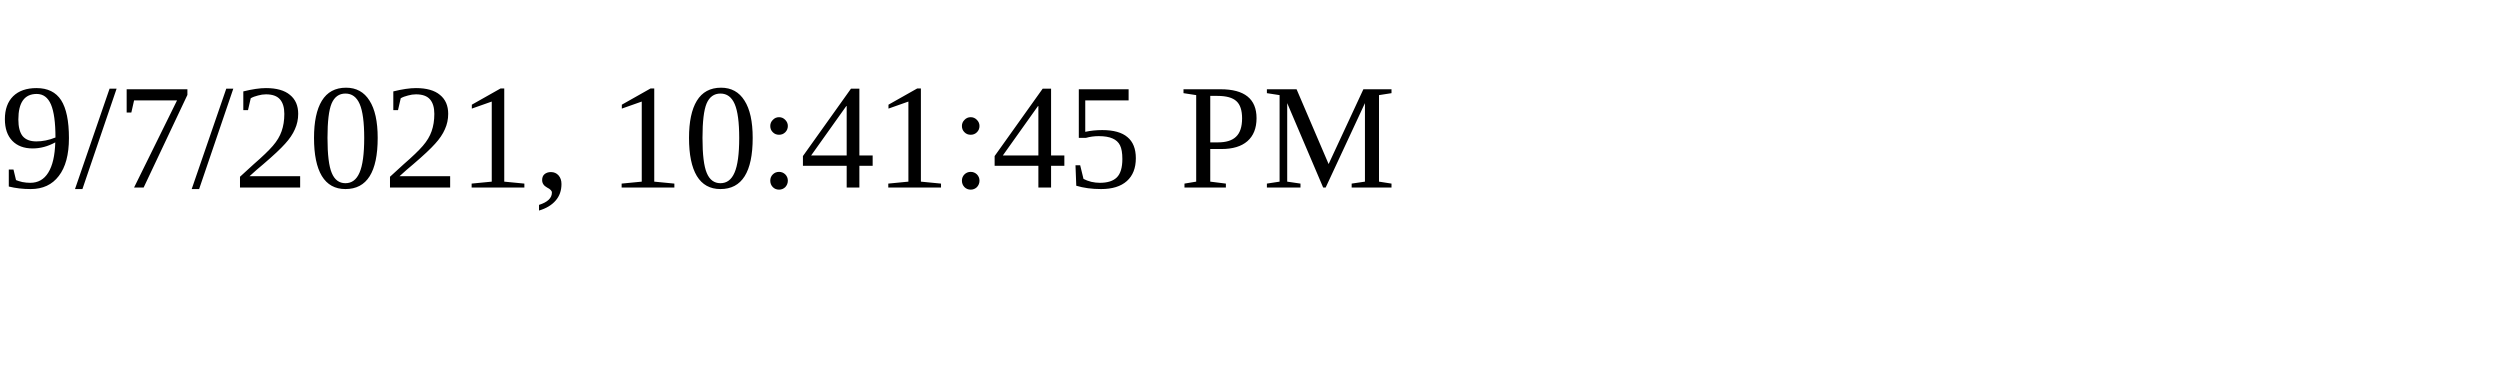
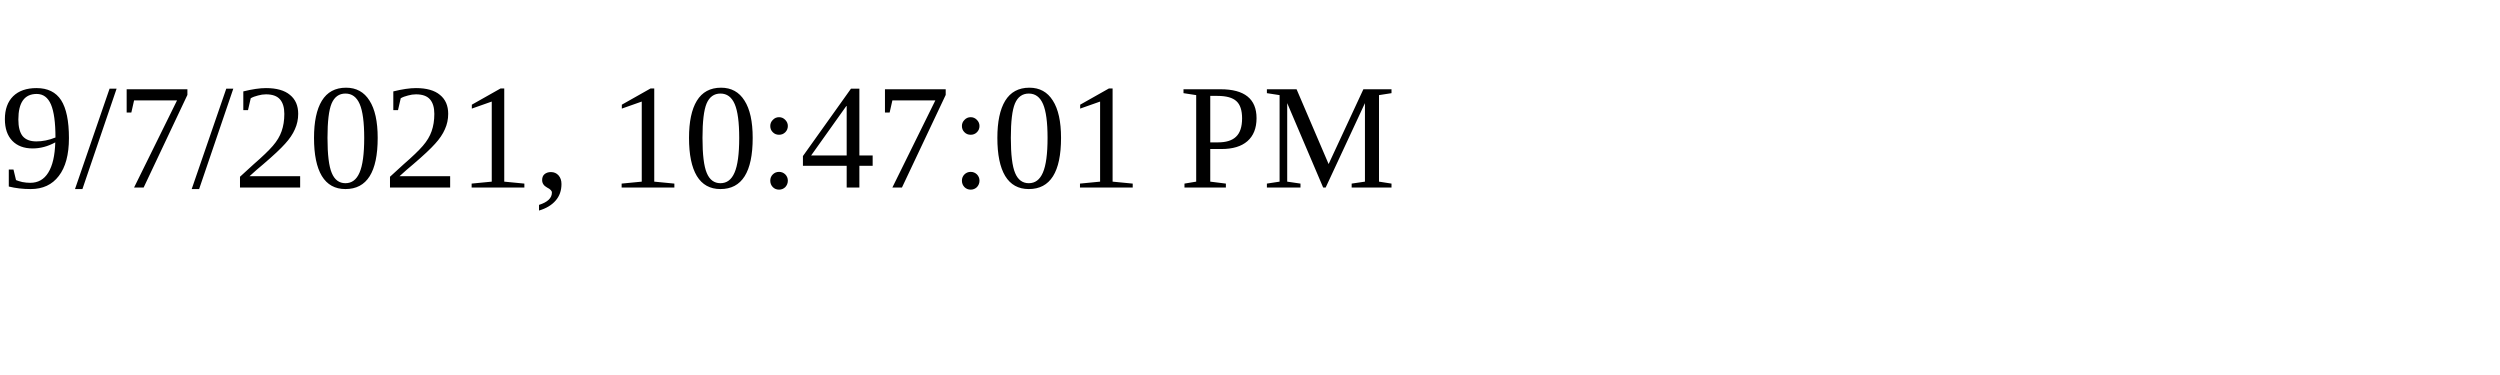
<svg xmlns="http://www.w3.org/2000/svg" height="30" width="200">
-   <text x="0" y="15">9/7/2021, 10:41:45 PM</text>
+   <text x="0" y="15">9/7/2021, 10:47:01 PM</text>
</svg>
